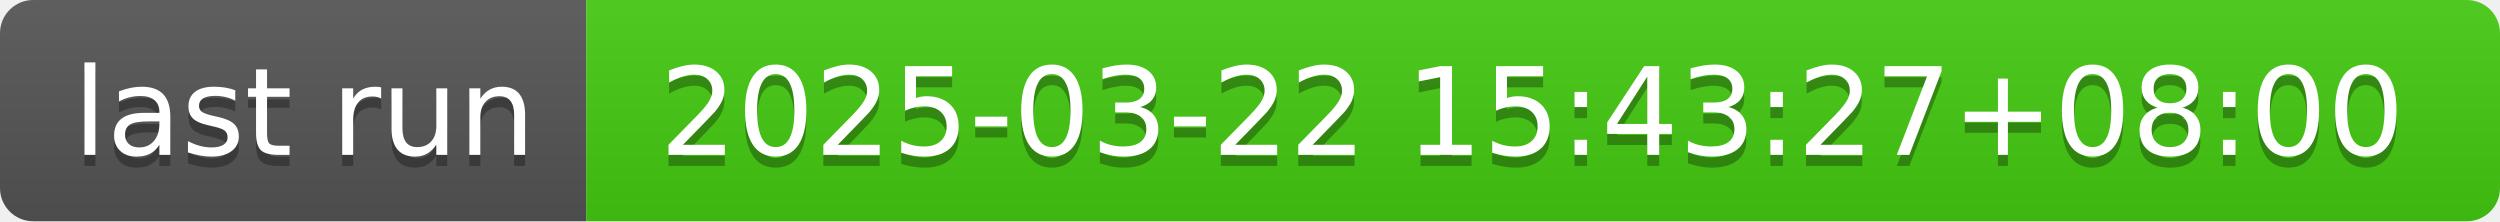
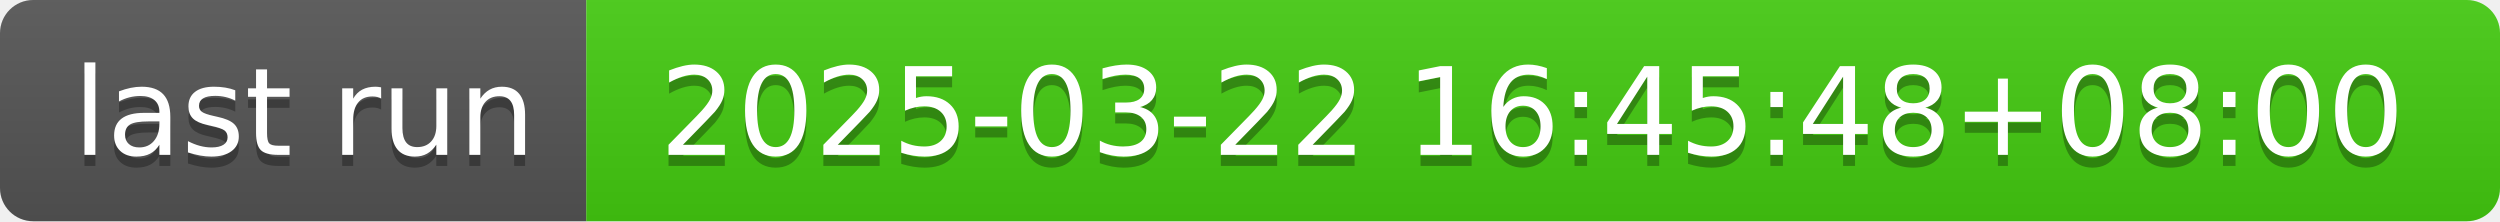
- <svg xmlns="http://www.w3.org/2000/svg" width="226" height="20" role="img" aria-label="last run: 2025-03-22 15:43:27+08:00">
+ <svg xmlns="http://www.w3.org/2000/svg" width="226" height="20" role="img" aria-label="last run: 2025-03-22 16:45:48+08:00">
  <linearGradient id="s" x2="0" y2="100%">
    <stop offset="0" stop-color="#bbb" stop-opacity=".1" />
    <stop offset="1" stop-opacity=".1" />
  </linearGradient>
  <clipPath id="r">
    <rect width="226" height="20" rx="3" fill="#fff" />
  </clipPath>
  <g clip-path="url(#r)">
    <rect width="53" height="20" fill="#555" />
    <rect x="53" width="173" height="20" fill="#4c1" />
    <rect width="226" height="20" fill="url(#s)" />
  </g>
  <g fill="#fff" text-anchor="middle" font-family="Verdana,Geneva,DejaVu Sans,sans-serif" text-rendering="geometricPrecision" font-size="110">
    <text aria-hidden="true" x="275" y="150" fill="#010101" fill-opacity=".3" transform="scale(.1)" textLength="430">last run</text>
    <text x="275" y="140" transform="scale(.1)" fill="#fff" textLength="430">last run</text>
-     <text aria-hidden="true" x="1385" y="150" fill="#010101" fill-opacity=".3" transform="scale(.1)" textLength="1630">2025-03-22 15:43:27+08:00</text>
-     <text x="1385" y="140" transform="scale(.1)" fill="#fff" textLength="1630">2025-03-22 15:43:27+08:00</text>
+     <text aria-hidden="true" x="1385" y="150" fill="#010101" fill-opacity=".3" transform="scale(.1)" textLength="1630">2025-03-22 16:45:48+08:00</text>
+     <text x="1385" y="140" transform="scale(.1)" fill="#fff" textLength="1630">2025-03-22 16:45:48+08:00</text>
  </g>
</svg>
